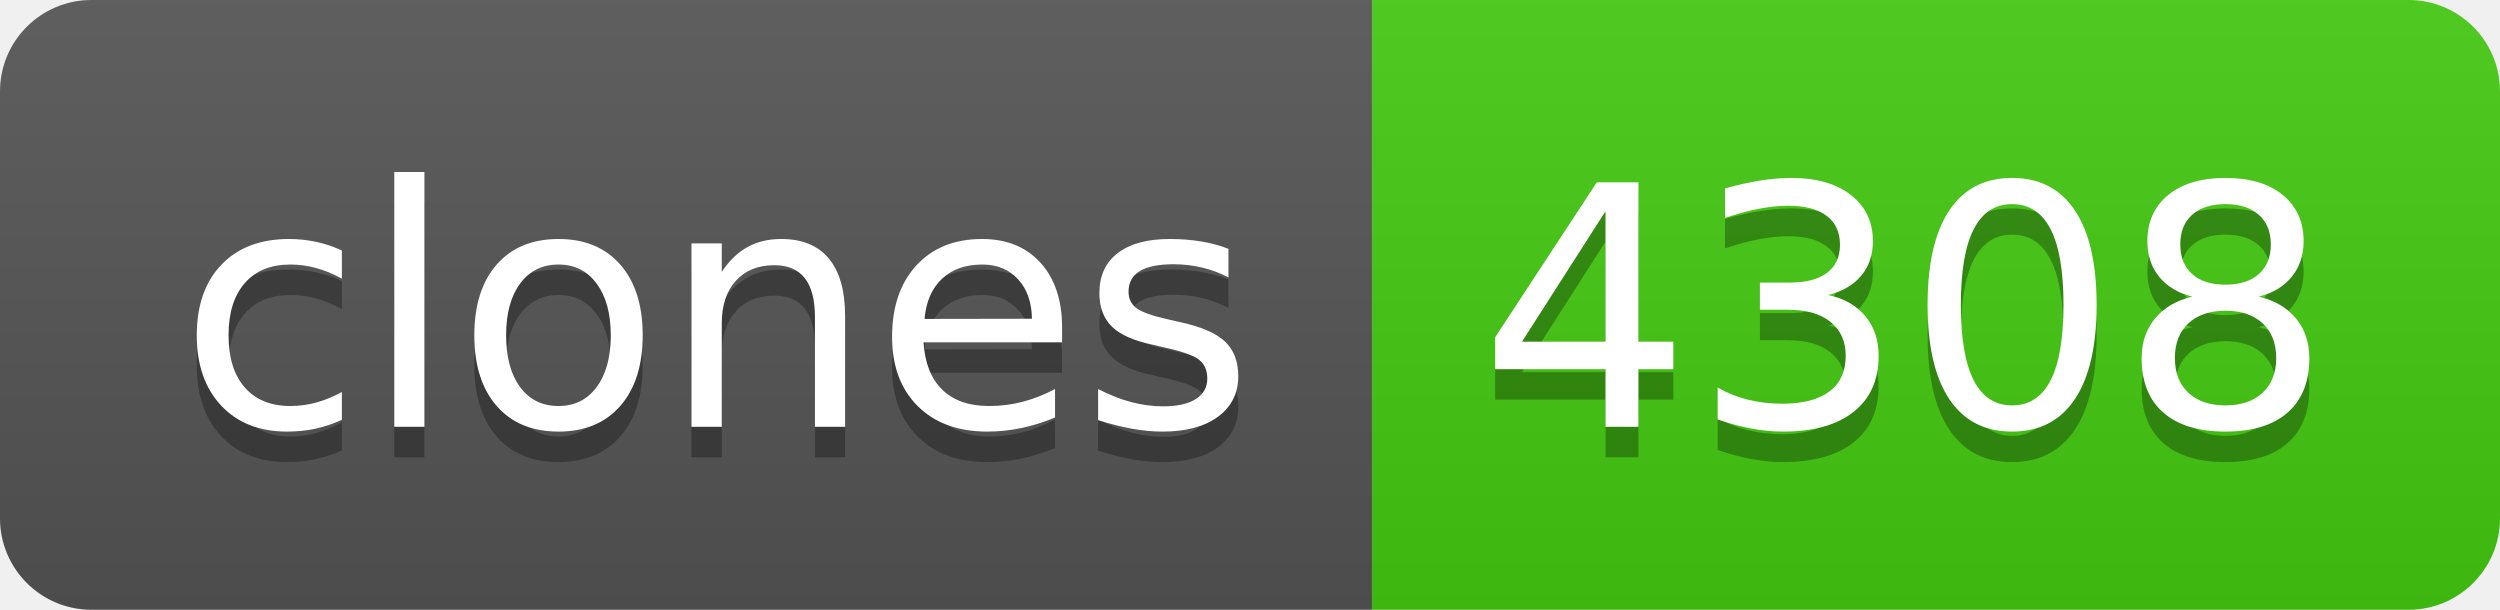
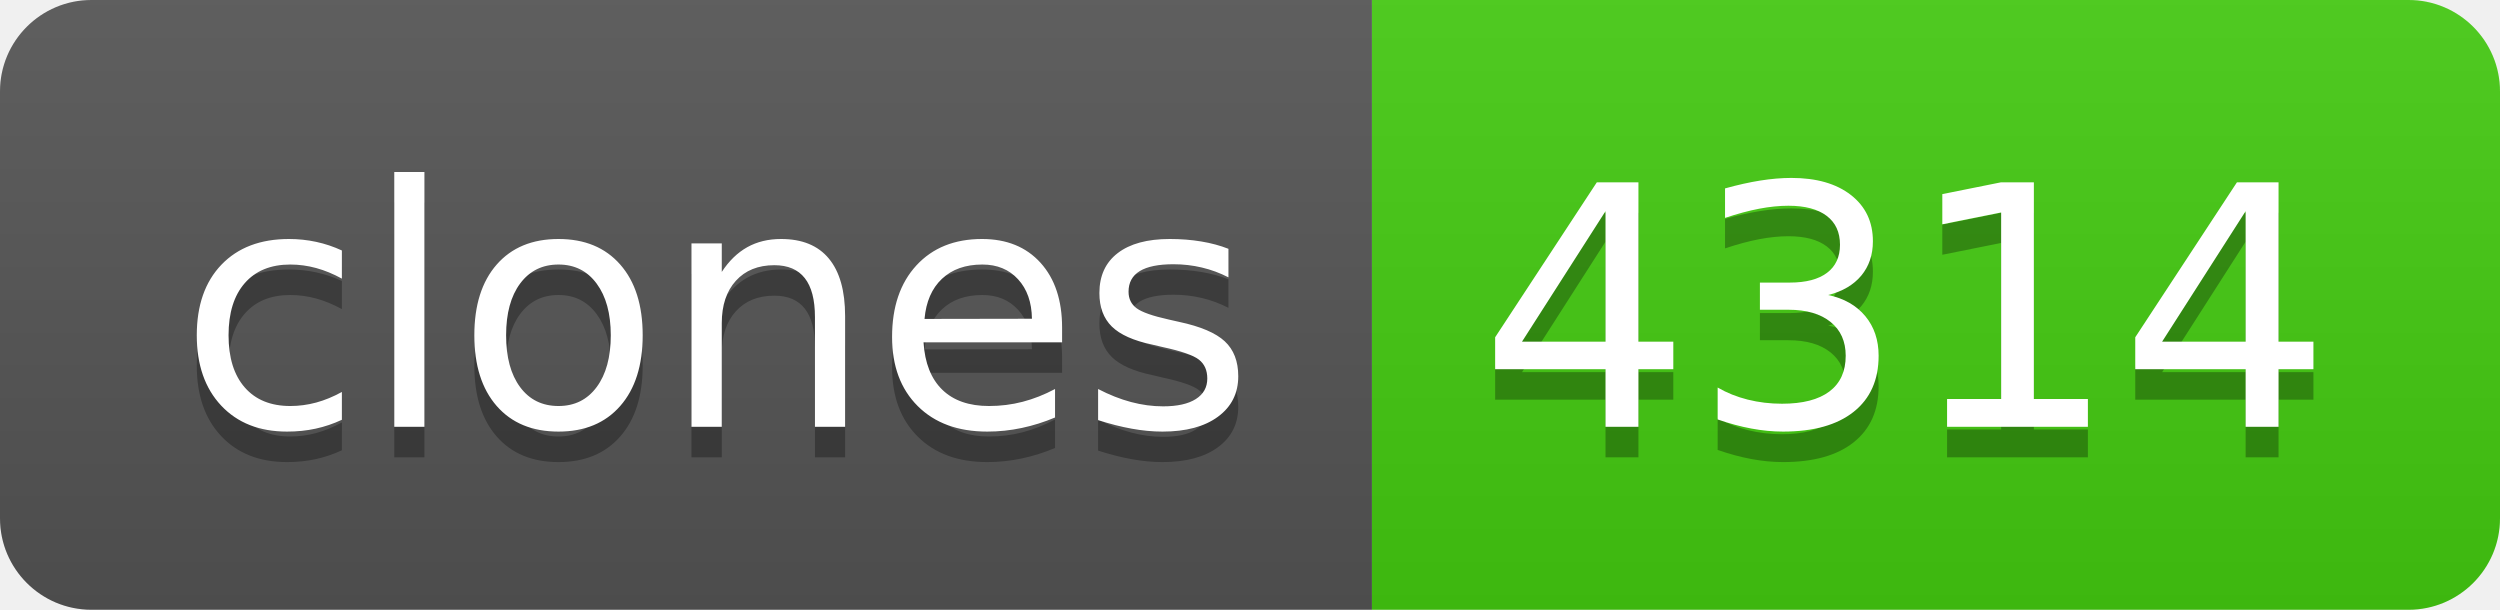
- <svg xmlns="http://www.w3.org/2000/svg" width="82" height="20" role="img" aria-label="clones: 4308">
+ <svg xmlns="http://www.w3.org/2000/svg" width="82" height="20" role="img" aria-label="clones: 4314">
  <linearGradient id="s" x2="0" y2="100%">
    <stop offset="0" stop-color="#bbb" stop-opacity=".1" />
    <stop offset="1" stop-opacity=".1" />
  </linearGradient>
  <clipPath id="r">
    <rect width="82" height="20" rx="3" fill="#fff" />
  </clipPath>
  <g clip-path="url(#r)">
    <rect width="45" height="20" fill="#555" />
    <rect x="45" width="37" height="20" fill="#4c1" />
    <rect width="82" height="20" fill="url(#s)" />
  </g>
  <g fill="#fff" text-anchor="middle" font-family="Verdana,Geneva,DejaVu Sans,sans-serif" text-rendering="geometricPrecision" font-size="110">
    <text aria-hidden="true" x="235" y="150" fill="#010101" fill-opacity=".3" transform="scale(.1)" textLength="350">clones</text>
    <text x="235" y="140" transform="scale(.1)" fill="#fff" textLength="350">clones</text>
-     <text aria-hidden="true" x="625" y="150" fill="#010101" fill-opacity=".3" transform="scale(.1)" textLength="270">4308</text>
-     <text x="625" y="140" transform="scale(.1)" fill="#fff" textLength="270">4308</text>
+     <text aria-hidden="true" x="625" y="150" fill="#010101" fill-opacity=".3" transform="scale(.1)" textLength="270">4314</text>
+     <text x="625" y="140" transform="scale(.1)" fill="#fff" textLength="270">4314</text>
  </g>
</svg>
